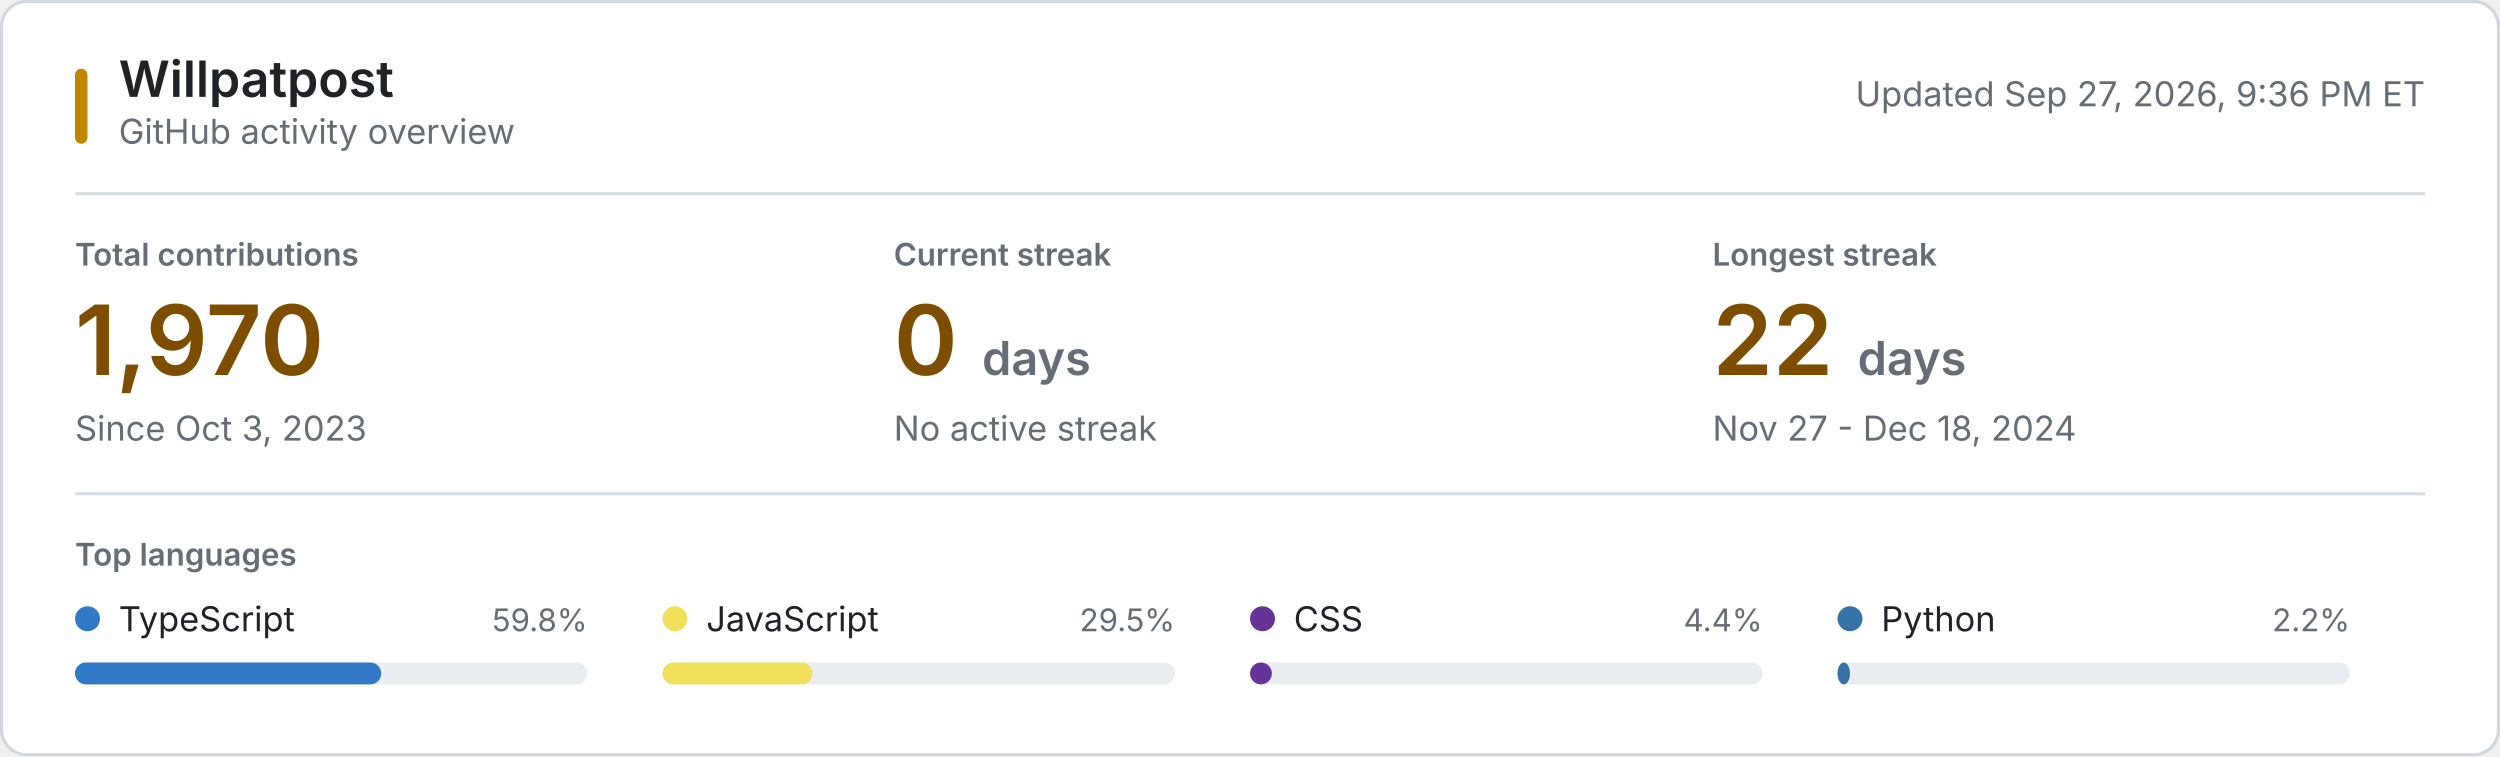
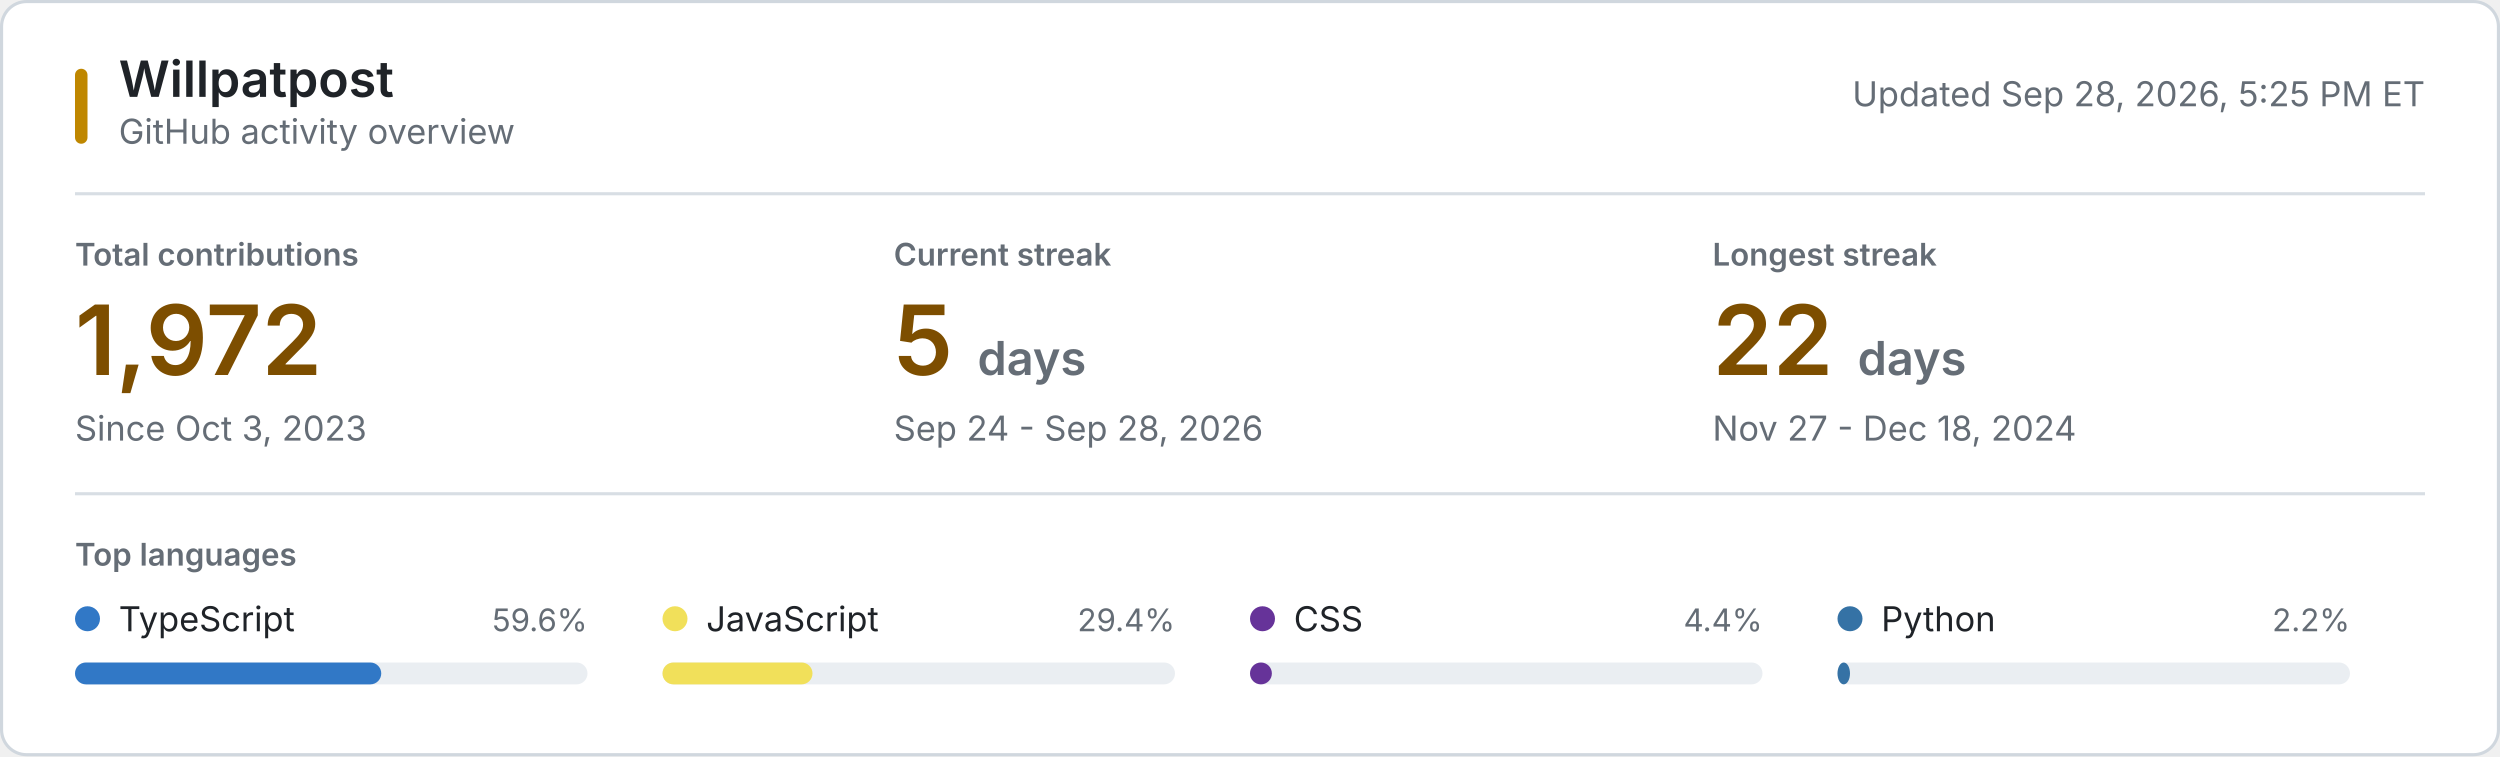
<svg xmlns="http://www.w3.org/2000/svg" style="isolation: isolate" viewBox="0 0 800 242" width="800px" height="242px" role="img" aria-labelledby="title desc">
  <style>
    @keyframes reveal {
      from { opacity: 0.2; }
      to { opacity: 1; }
    }
    .animate { animation: reveal 320ms ease-out both; }
    .background { fill: #ffffff; stroke: #d0d7de; }
    .username { font: 600 16px -apple-system, BlinkMacSystemFont, "Segoe UI", sans-serif; fill: #1f2328; }
    .subtitle, .updated { font: 11px -apple-system, BlinkMacSystemFont, "Segoe UI", sans-serif; fill: #656d76; }
    .section-label, .metric-label { font: 600 10px -apple-system, BlinkMacSystemFont, "Segoe UI", sans-serif; fill: #656d76; }
    .metric-label, .section-label { text-transform: uppercase; }
    .metric-value { font: 600 31px -apple-system, BlinkMacSystemFont, "Segoe UI", sans-serif; fill: #7d4e00; }
    .metric-unit, .metric-note { fill: #656d76; }
    .metric-note { font: 11px -apple-system, BlinkMacSystemFont, "Segoe UI", sans-serif; }
    .language-name { font: 11px -apple-system, BlinkMacSystemFont, "Segoe UI", sans-serif; fill: #1f2328; }
    .language-percent { font: 10px -apple-system, BlinkMacSystemFont, "Segoe UI", sans-serif; fill: #656d76; }
    .language-track { fill: #eaeef2; }
    .empty-state { font: 11px -apple-system, BlinkMacSystemFont, "Segoe UI", sans-serif; fill: #656d76; }
    .rule { stroke: #d8dee4; stroke-width: 1; }
    .accent { fill: #bf8700; }
    @media (prefers-color-scheme: dark) {
      .background { fill: #0d1117; stroke: #30363d; }
      .username, .language-name { fill: #f0f6fc; }
      .subtitle, .updated, .section-label, .metric-label, .metric-unit, .metric-note, .language-percent, .empty-state { fill: #8b949e; }
      .metric-value { fill: #f0c74e; }
      .language-track { fill: #21262d; }
      .rule { stroke: #21262d; }
      .accent { fill: #e3b341; }
    }
    @media (prefers-reduced-motion: reduce) {
      .animate { animation: none; }
    }
  </style>
  <rect class="background" x="0.5" y="0.5" width="799" height="241" rx="8" />
  <rect class="accent" x="24" y="22" width="4" height="24" rx="2" />
  <text class="username" x="38" y="31">Willpatpost</text>
  <text class="subtitle" x="38" y="46">GitHub activity overview</text>
-   <text class="updated" x="776" y="34" text-anchor="end">Updated Sep 27, 2026, 9:36 PM ET</text>
+   <text class="updated" x="776" y="34" text-anchor="end">Updated Sep 28, 2026, 5:25 PM ET</text>
  <line class="rule" x1="24" y1="62" x2="776" y2="62" />
  <g class="animate" style="animation-delay: 20ms">
    <text class="metric-label" x="24" y="85">Total contributions</text>
-     <text class="metric-value" x="24" y="120">1,970</text>
+     <text class="metric-value" x="24" y="120">1,972</text>
    <text class="metric-note" x="24" y="141">Since Oct 3, 2023</text>
  </g>
  <g class="animate" style="animation-delay: 55ms">
    <text class="metric-label" x="286" y="85">Current streak</text>
-     <text class="metric-value" x="286" y="120">0 <tspan class="metric-unit" font-size="15">days</tspan>
+     <text class="metric-value" x="286" y="120">5 <tspan class="metric-unit" font-size="15">days</tspan>
    </text>
-     <text class="metric-note" x="286" y="141">No active streak</text>
+     <text class="metric-note" x="286" y="141">Sep 24 - Sep 28, 2026</text>
  </g>
  <g class="animate" style="animation-delay: 90ms">
    <text class="metric-label" x="548" y="85">Longest streak</text>
    <text class="metric-value" x="548" y="120">22 <tspan class="metric-unit" font-size="15">days</tspan>
    </text>
    <text class="metric-note" x="548" y="141">Nov 27 - Dec 18, 2024</text>
  </g>
  <line class="rule" x1="24" y1="158" x2="776" y2="158" />
  <text class="section-label" x="24" y="181">Top languages</text>
  <g class="animate" style="animation-delay: 120ms">
    <circle cx="28" cy="198" r="4" fill="#3178c6" />
    <text class="language-name" x="38" y="202">TypeScript</text>
-     <text class="language-percent" x="188" y="202" text-anchor="end">59.8%</text>
+     <text class="language-percent" x="188" y="202" text-anchor="end">59.6%</text>
    <rect class="language-track" x="24" y="212" width="164" height="7" rx="3.5" />
    <rect x="24" y="212" width="98" height="7" rx="3.5" fill="#3178c6" />
  </g>
  <g class="animate" style="animation-delay: 155ms">
    <circle cx="216" cy="198" r="4" fill="#f1e05a" />
    <text class="language-name" x="226" y="202">JavaScript</text>
-     <text class="language-percent" x="376" y="202" text-anchor="end">29.5%</text>
+     <text class="language-percent" x="376" y="202" text-anchor="end">29.4%</text>
    <rect class="language-track" x="212" y="212" width="164" height="7" rx="3.5" />
    <rect x="212" y="212" width="48" height="7" rx="3.5" fill="#f1e05a" />
  </g>
  <g class="animate" style="animation-delay: 190ms">
    <circle cx="404" cy="198" r="4" fill="#663399" />
    <text class="language-name" x="414" y="202">CSS</text>
    <text class="language-percent" x="564" y="202" text-anchor="end">4.4%</text>
    <rect class="language-track" x="400" y="212" width="164" height="7" rx="3.5" />
    <rect x="400" y="212" width="7" height="7" rx="3.5" fill="#663399" />
  </g>
  <g class="animate" style="animation-delay: 225ms">
    <circle cx="592" cy="198" r="4" fill="#3572A5" />
    <text class="language-name" x="602" y="202">Python</text>
    <text class="language-percent" x="752" y="202" text-anchor="end">2.2%</text>
    <rect class="language-track" x="588" y="212" width="164" height="7" rx="3.5" />
    <rect x="588" y="212" width="4" height="7" rx="3.5" fill="#3572A5" />
  </g>
</svg>
